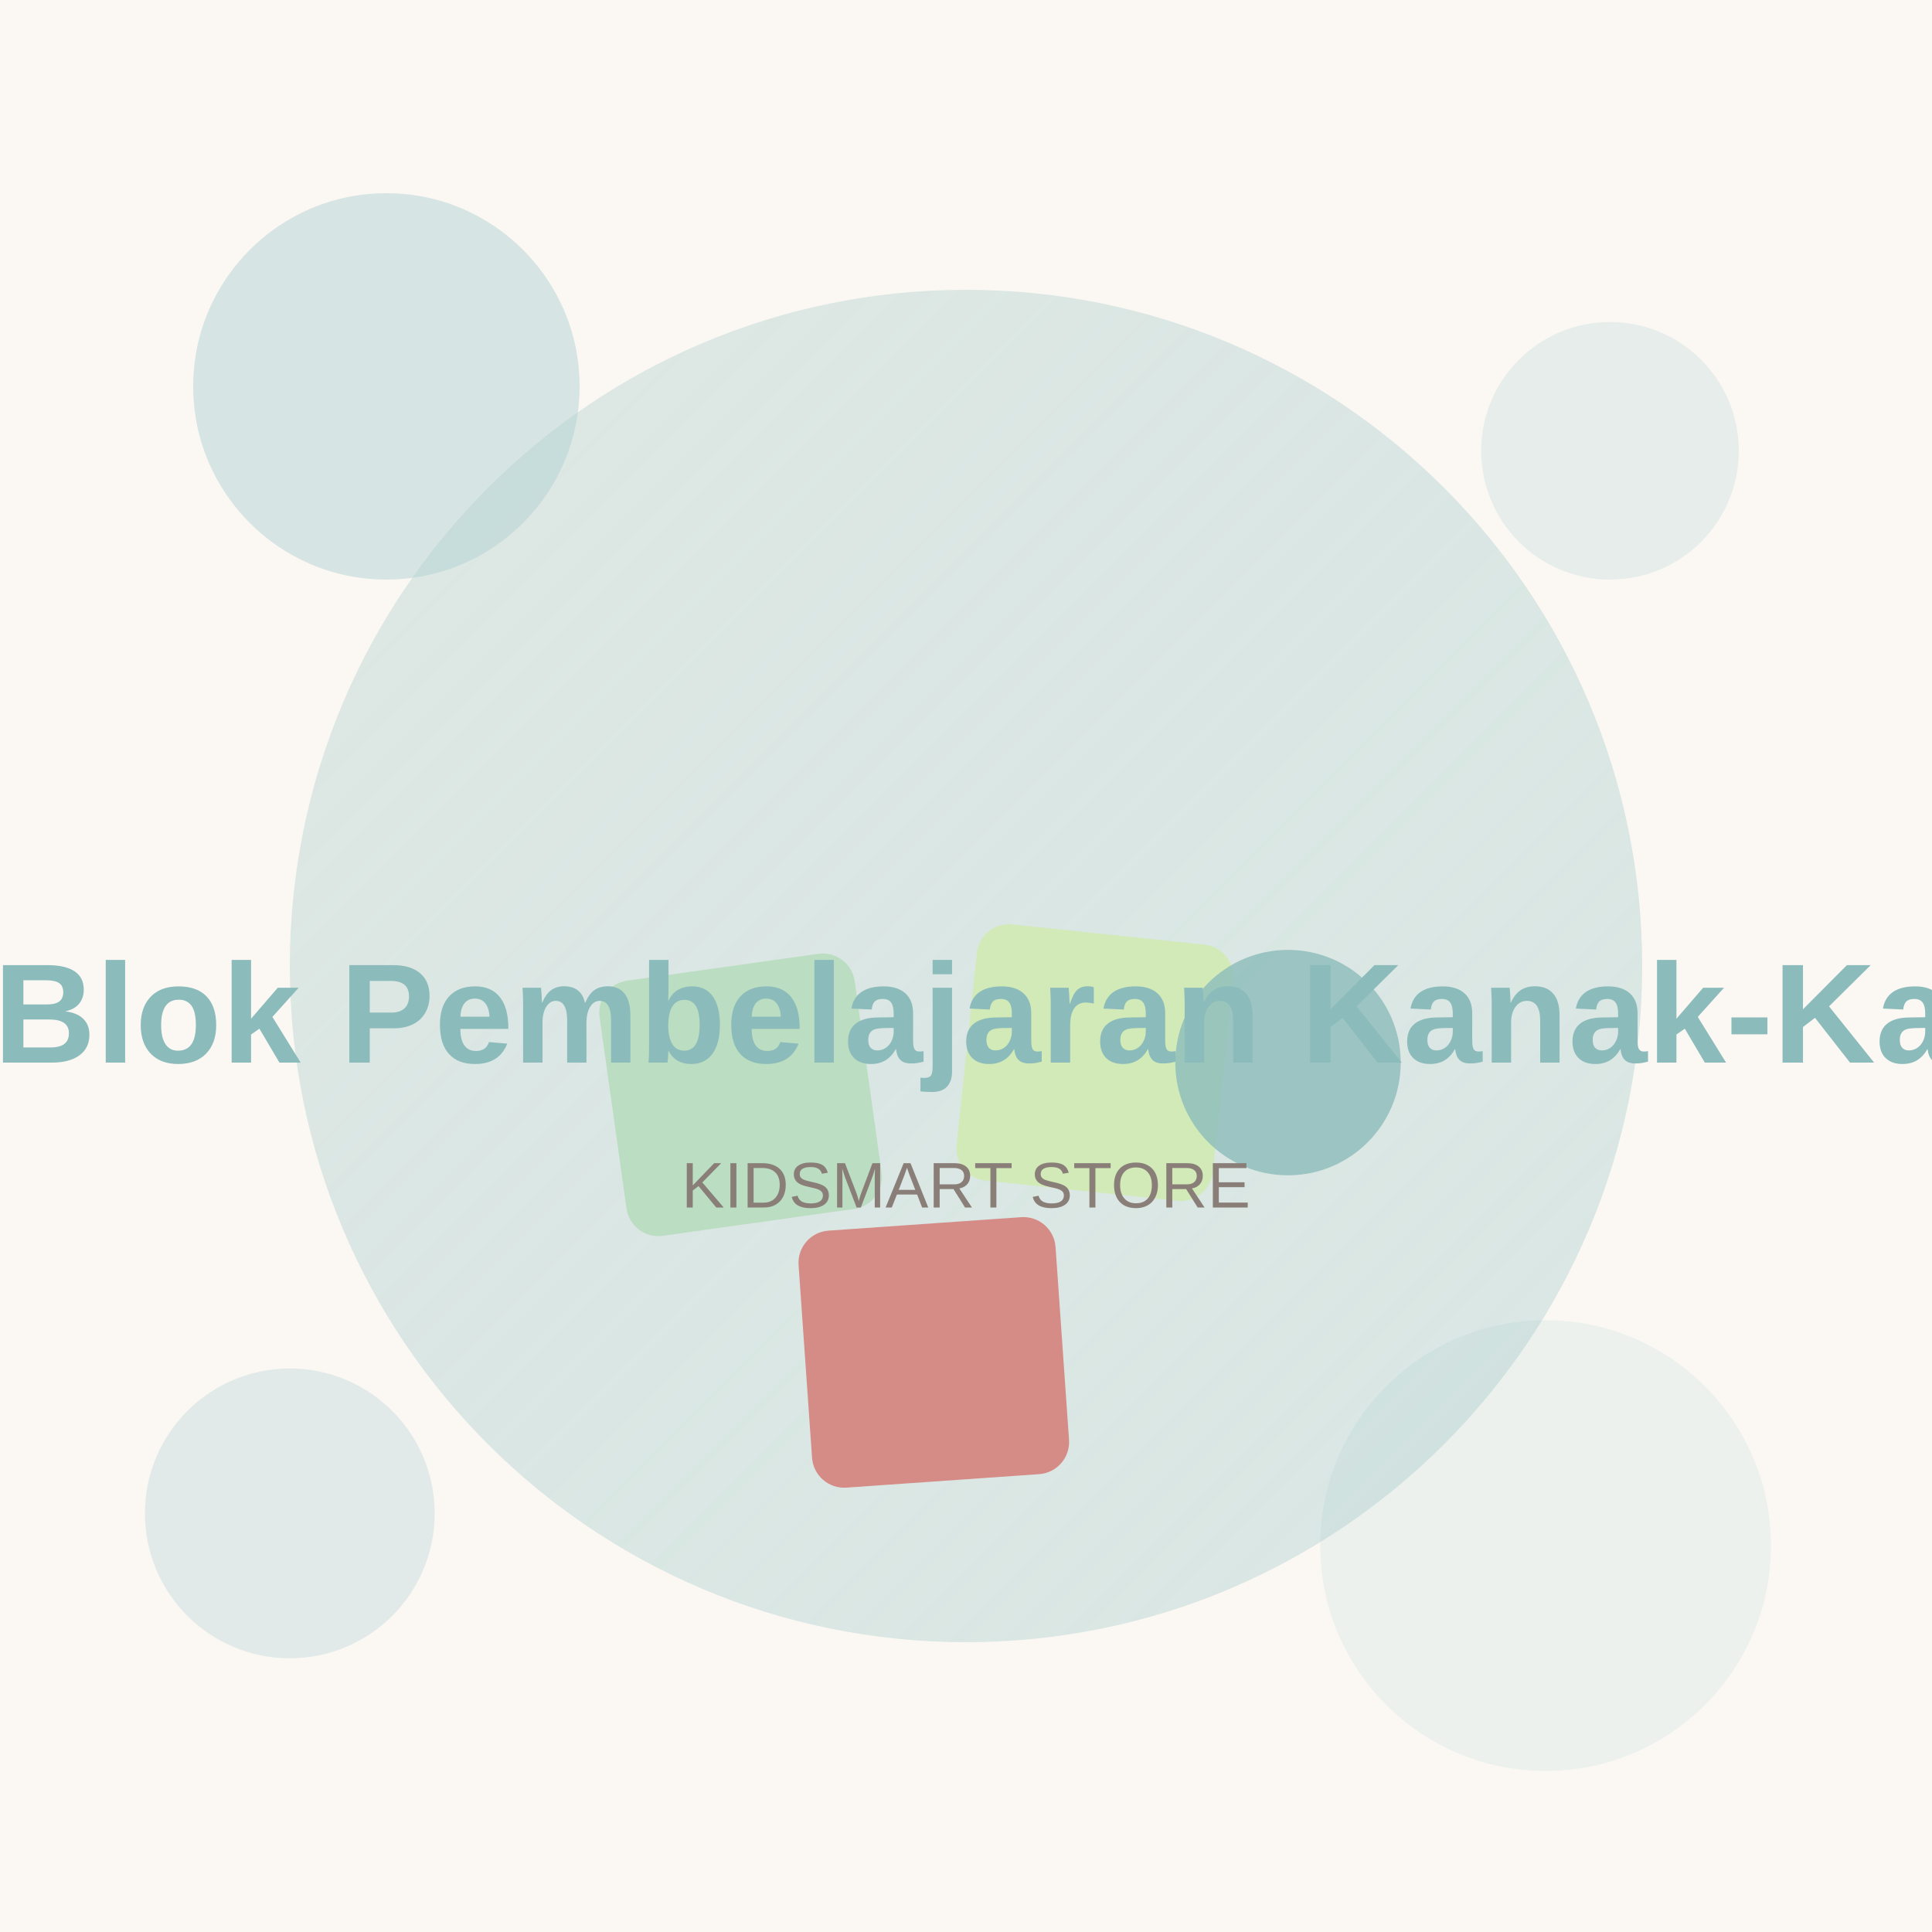
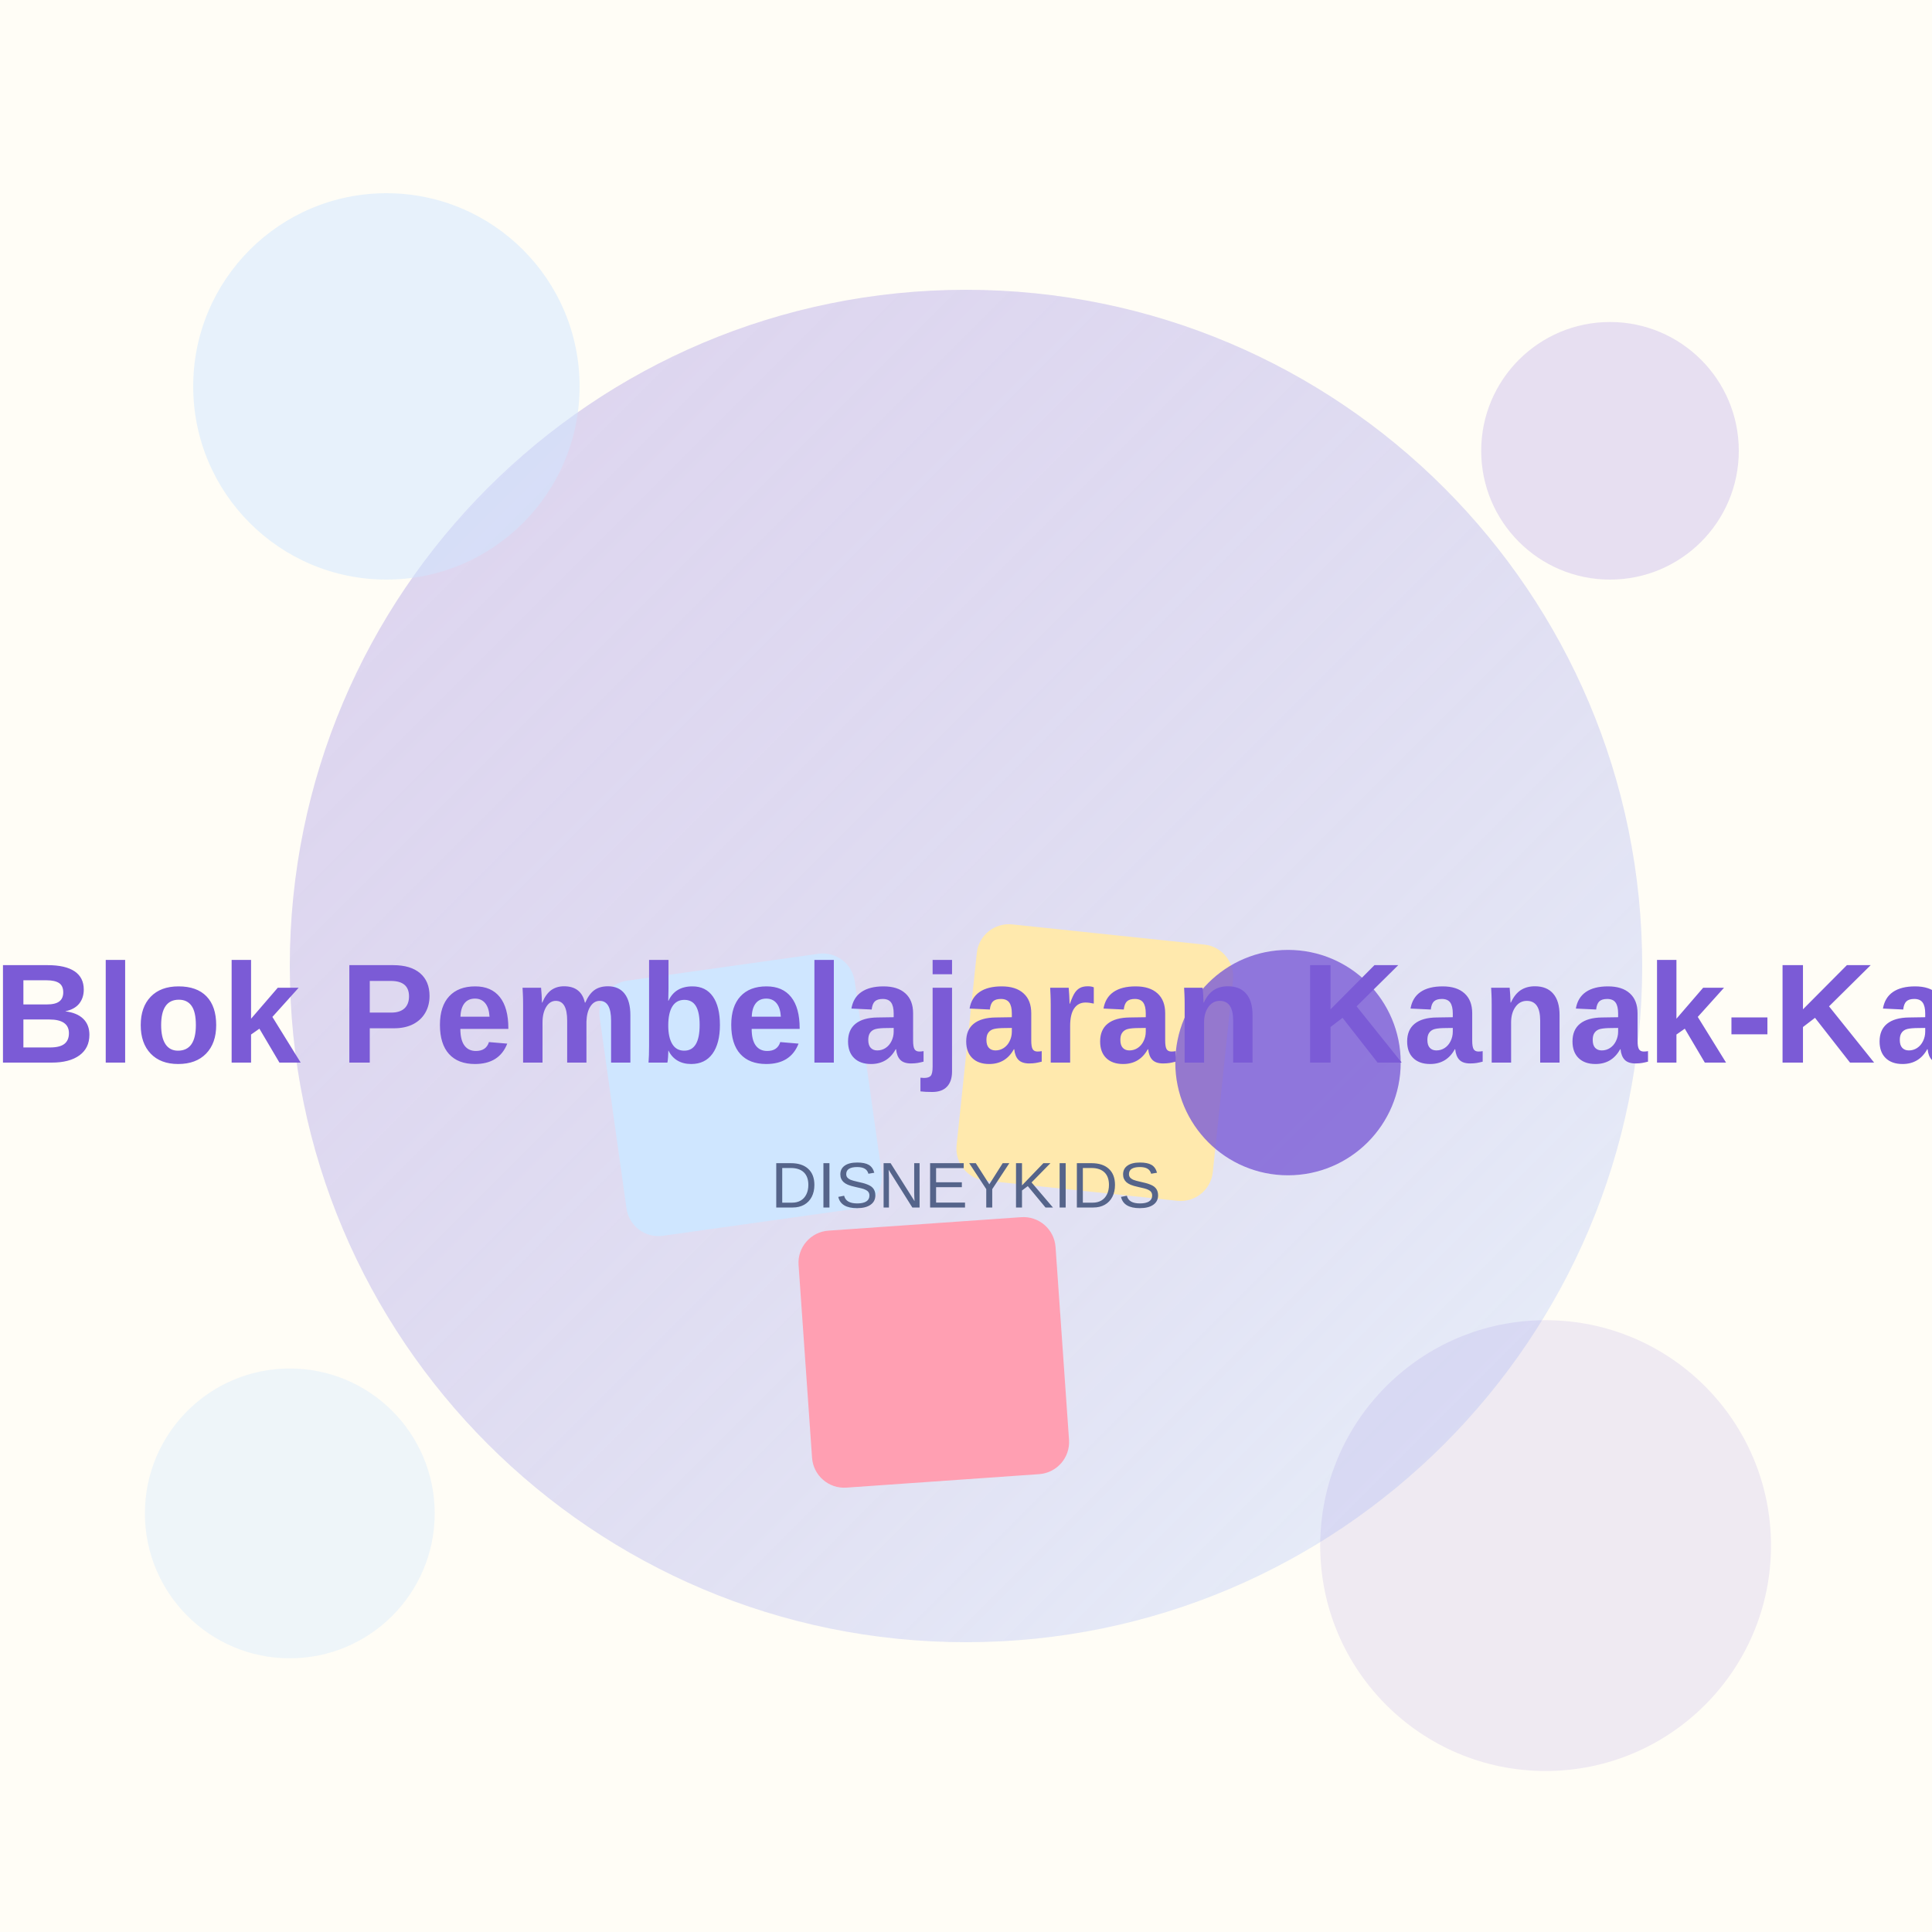
<svg xmlns="http://www.w3.org/2000/svg" width="600" height="600" viewBox="0 0 600 600">
  <defs>
    <linearGradient id="g" x1="0" y1="0" x2="1" y2="1">
-       <stop offset="0" stop-color="#8BBBBA" stop-opacity="0.25" />
-       <stop offset="1" stop-color="#B2D2D1" stop-opacity="0.45" />
+       <stop offset="0" stop-color="#7B5BD6" stop-opacity="0.25" />
+       <stop offset="1" stop-color="#CFE6FF" stop-opacity="0.45" />
    </linearGradient>
  </defs>
-   <rect width="600" height="600" fill="#FBF8F4" />
+   <rect width="600" height="600" fill="#FFFDF6" />
  <circle cx="300" cy="300" r="210" fill="url(#g)" />
-   <circle cx="120" cy="120" r="60" fill="#B2D2D1" opacity="0.5" />
-   <circle cx="500" cy="140" r="40" fill="#8BBBBA" opacity="0.18" />
-   <circle cx="480" cy="480" r="70" fill="#8BBBBA" opacity="0.12" />
-   <circle cx="90" cy="470" r="45" fill="#B2D2D1" opacity="0.35" />
-   <rect x="190" y="300" width="80" height="80" rx="10" fill="#BBDDC1" transform="rotate(-8 230 340)" />
-   <rect x="300" y="290" width="80" height="80" rx="10" fill="#D2EAB8" transform="rotate(6 340 330)" />
-   <rect x="250" y="380" width="80" height="80" rx="10" fill="#D58B86" transform="rotate(-4 290 420)" />
-   <circle cx="400" cy="330" r="35" fill="#8BBBBA" opacity="0.8" />
-   <text x="300" y="330" font-family="Arial, sans-serif" font-size="44" font-weight="bold" fill="#8BBBBA" text-anchor="middle">Set Blok Pembelajaran Kanak-Kanak</text>
-   <text x="300" y="375" font-family="Arial, sans-serif" font-size="20" fill="#8a7f78" text-anchor="middle">KIDSMART STORE</text>
+   <circle cx="120" cy="120" r="60" fill="#CFE6FF" opacity="0.5" />
+   <circle cx="500" cy="140" r="40" fill="#7B5BD6" opacity="0.18" />
+   <circle cx="480" cy="480" r="70" fill="#7B5BD6" opacity="0.12" />
+   <circle cx="90" cy="470" r="45" fill="#CFE6FF" opacity="0.35" />
+   <rect x="190" y="300" width="80" height="80" rx="10" fill="#CFE6FF" transform="rotate(-8 230 340)" />
+   <rect x="300" y="290" width="80" height="80" rx="10" fill="#FFE9AD" transform="rotate(6 340 330)" />
+   <rect x="250" y="380" width="80" height="80" rx="10" fill="#FF9FB2" transform="rotate(-4 290 420)" />
+   <circle cx="400" cy="330" r="35" fill="#7B5BD6" opacity="0.8" />
+   <text x="300" y="330" font-family="Arial, sans-serif" font-size="44" font-weight="bold" fill="#7B5BD6" text-anchor="middle">Set Blok Pembelajaran Kanak-Kanak</text>
+   <text x="300" y="375" font-family="Arial, sans-serif" font-size="20" fill="#55648A" text-anchor="middle">DISNEYKIDS</text>
</svg>
